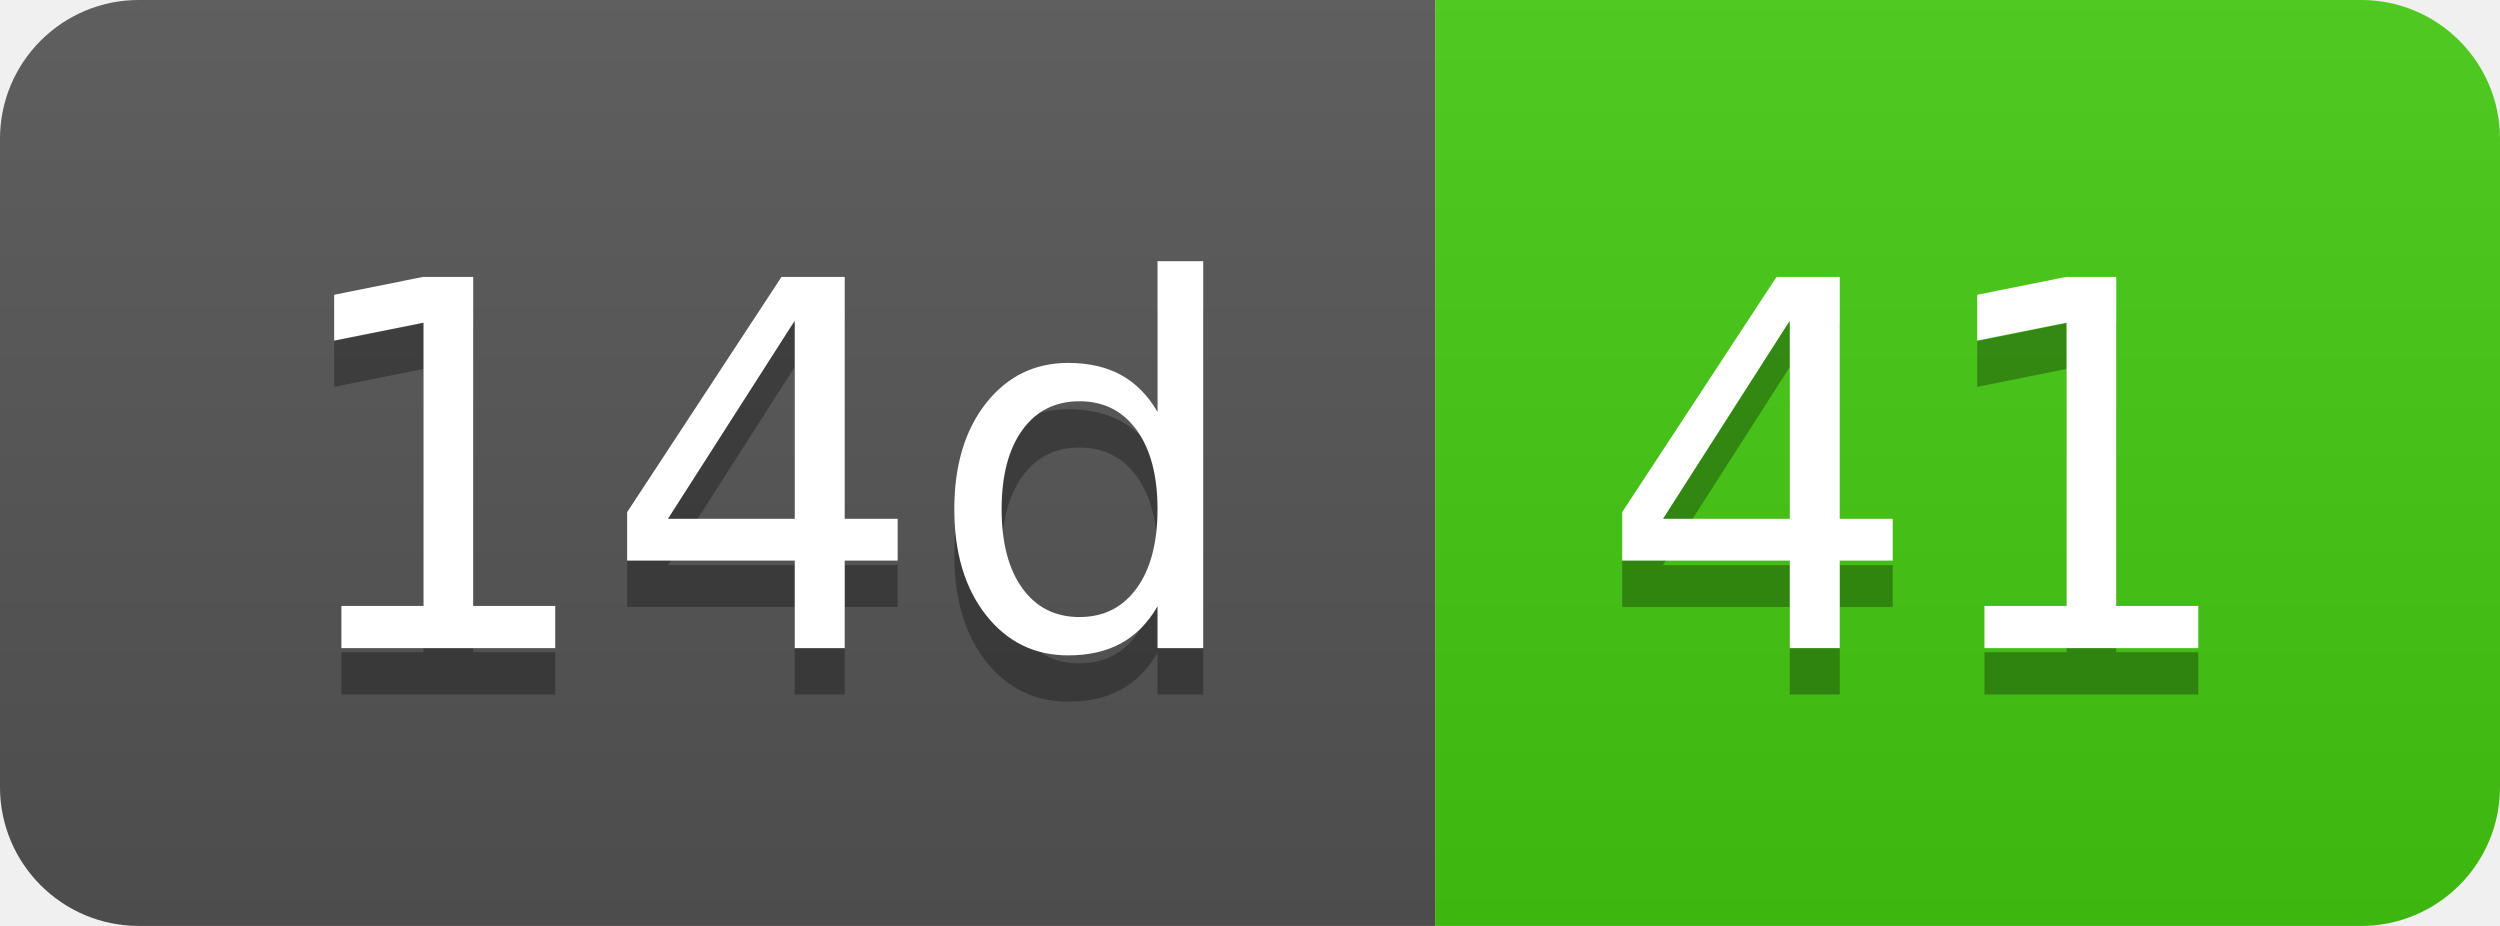
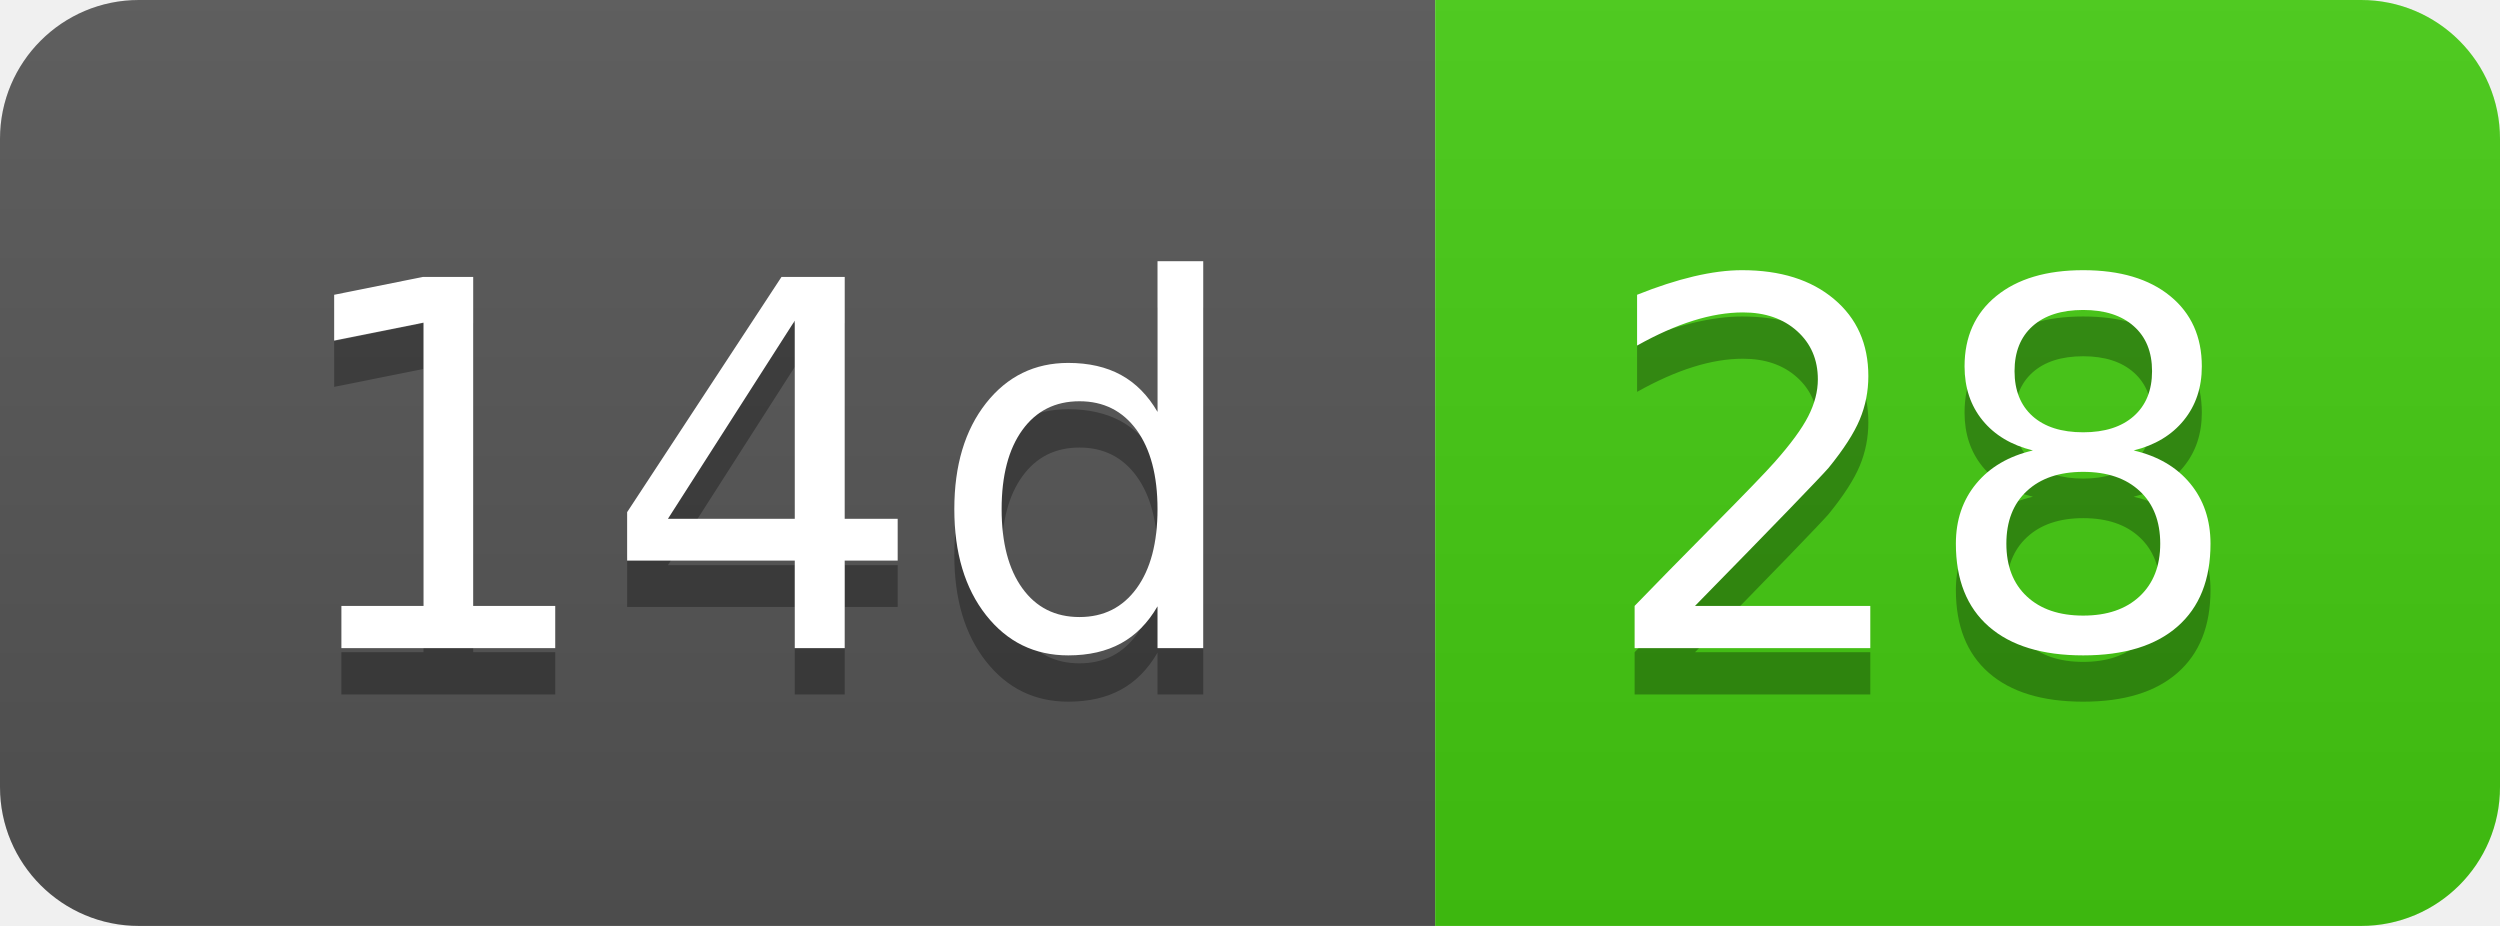
- <svg xmlns="http://www.w3.org/2000/svg" width="54" height="20" role="img" aria-label="14d: 41">
+ <svg xmlns="http://www.w3.org/2000/svg" width="54" height="20" role="img" aria-label="14d: 28">
  <linearGradient id="s" x2="0" y2="100%">
    <stop offset="0" stop-color="#bbb" stop-opacity=".1" />
    <stop offset="1" stop-opacity=".1" />
  </linearGradient>
  <clipPath id="r">
    <rect width="54" height="20" rx="3" fill="#fff" />
  </clipPath>
  <g clip-path="url(#r)">
    <rect width="31" height="20" fill="#555" />
    <rect x="31" width="23" height="20" fill="#4c1" />
    <rect width="54" height="20" fill="url(#s)" />
  </g>
  <g fill="#fff" text-anchor="middle" font-family="Verdana,Geneva,DejaVu Sans,sans-serif" text-rendering="geometricPrecision" font-size="110">
    <text aria-hidden="true" x="165" y="150" fill="#010101" fill-opacity=".3" transform="scale(.1)" textLength="210">14d</text>
    <text x="165" y="140" transform="scale(.1)" fill="#fff" textLength="210">14d</text>
-     <text aria-hidden="true" x="415" y="150" fill="#010101" fill-opacity=".3" transform="scale(.1)" textLength="130">41</text>
-     <text x="415" y="140" transform="scale(.1)" fill="#fff" textLength="130">41</text>
+     <text aria-hidden="true" x="415" y="150" fill="#010101" fill-opacity=".3" transform="scale(.1)" textLength="130">28</text>
+     <text x="415" y="140" transform="scale(.1)" fill="#fff" textLength="130">28</text>
  </g>
</svg>
